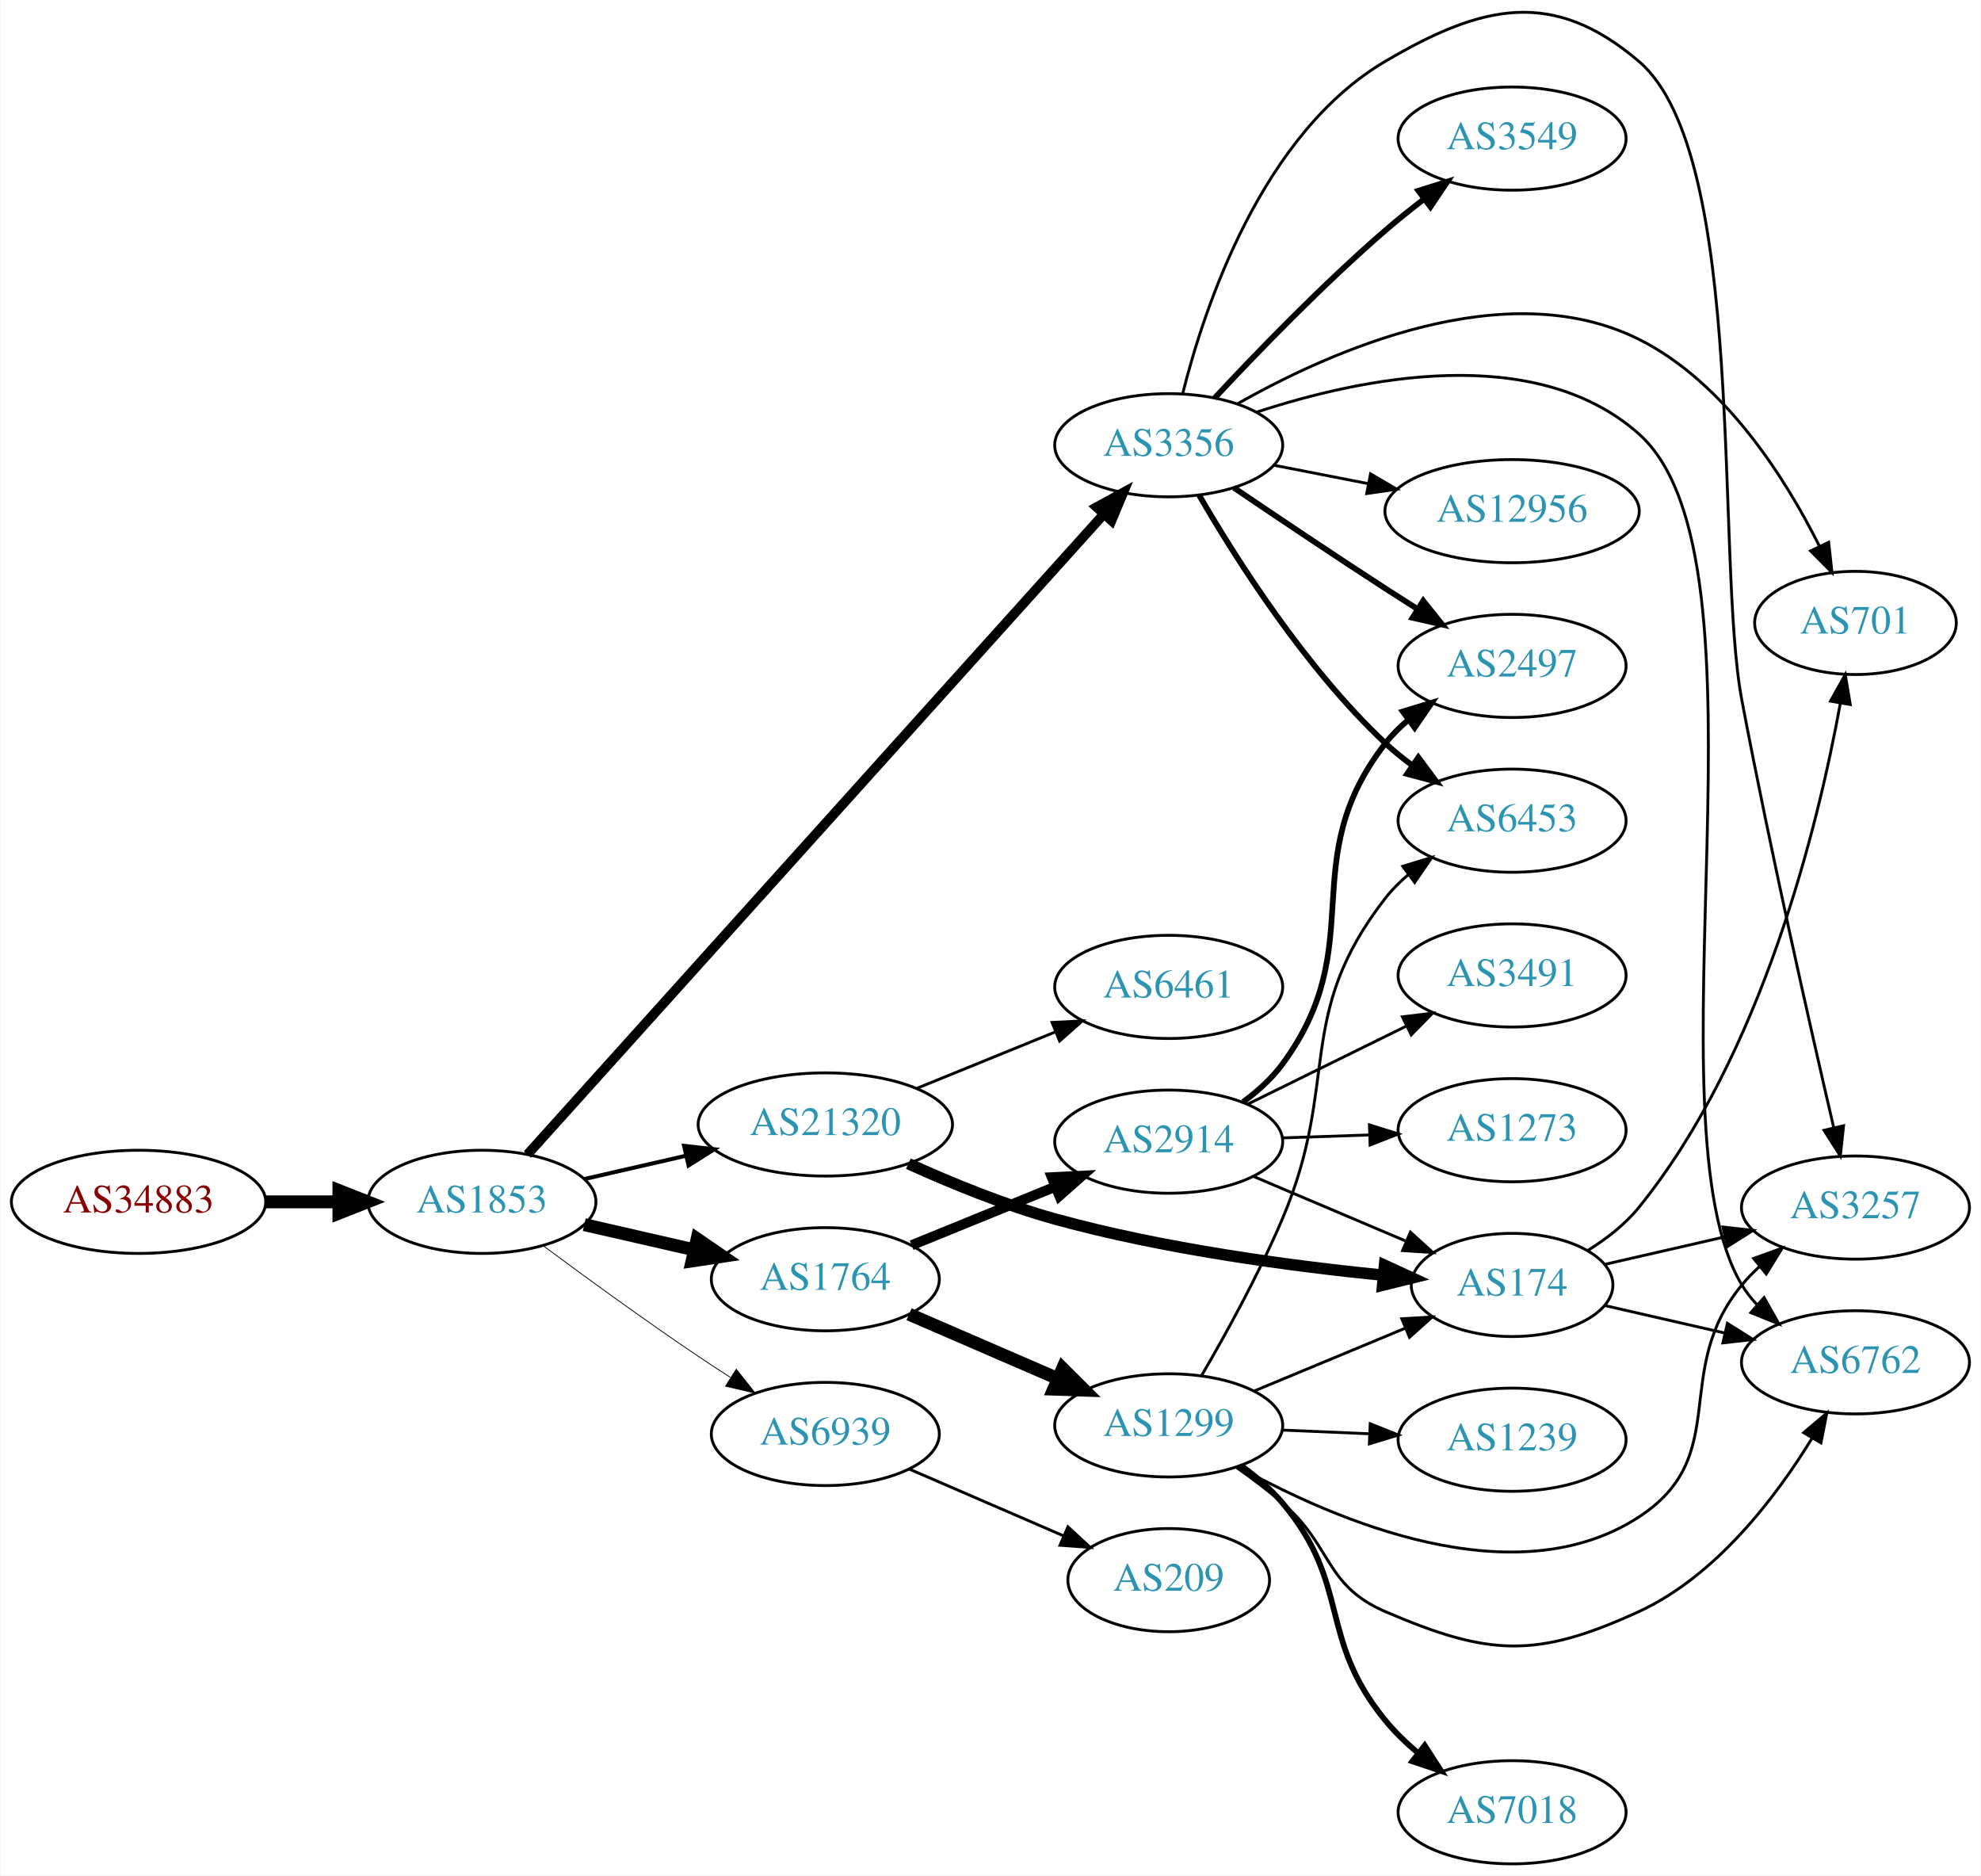
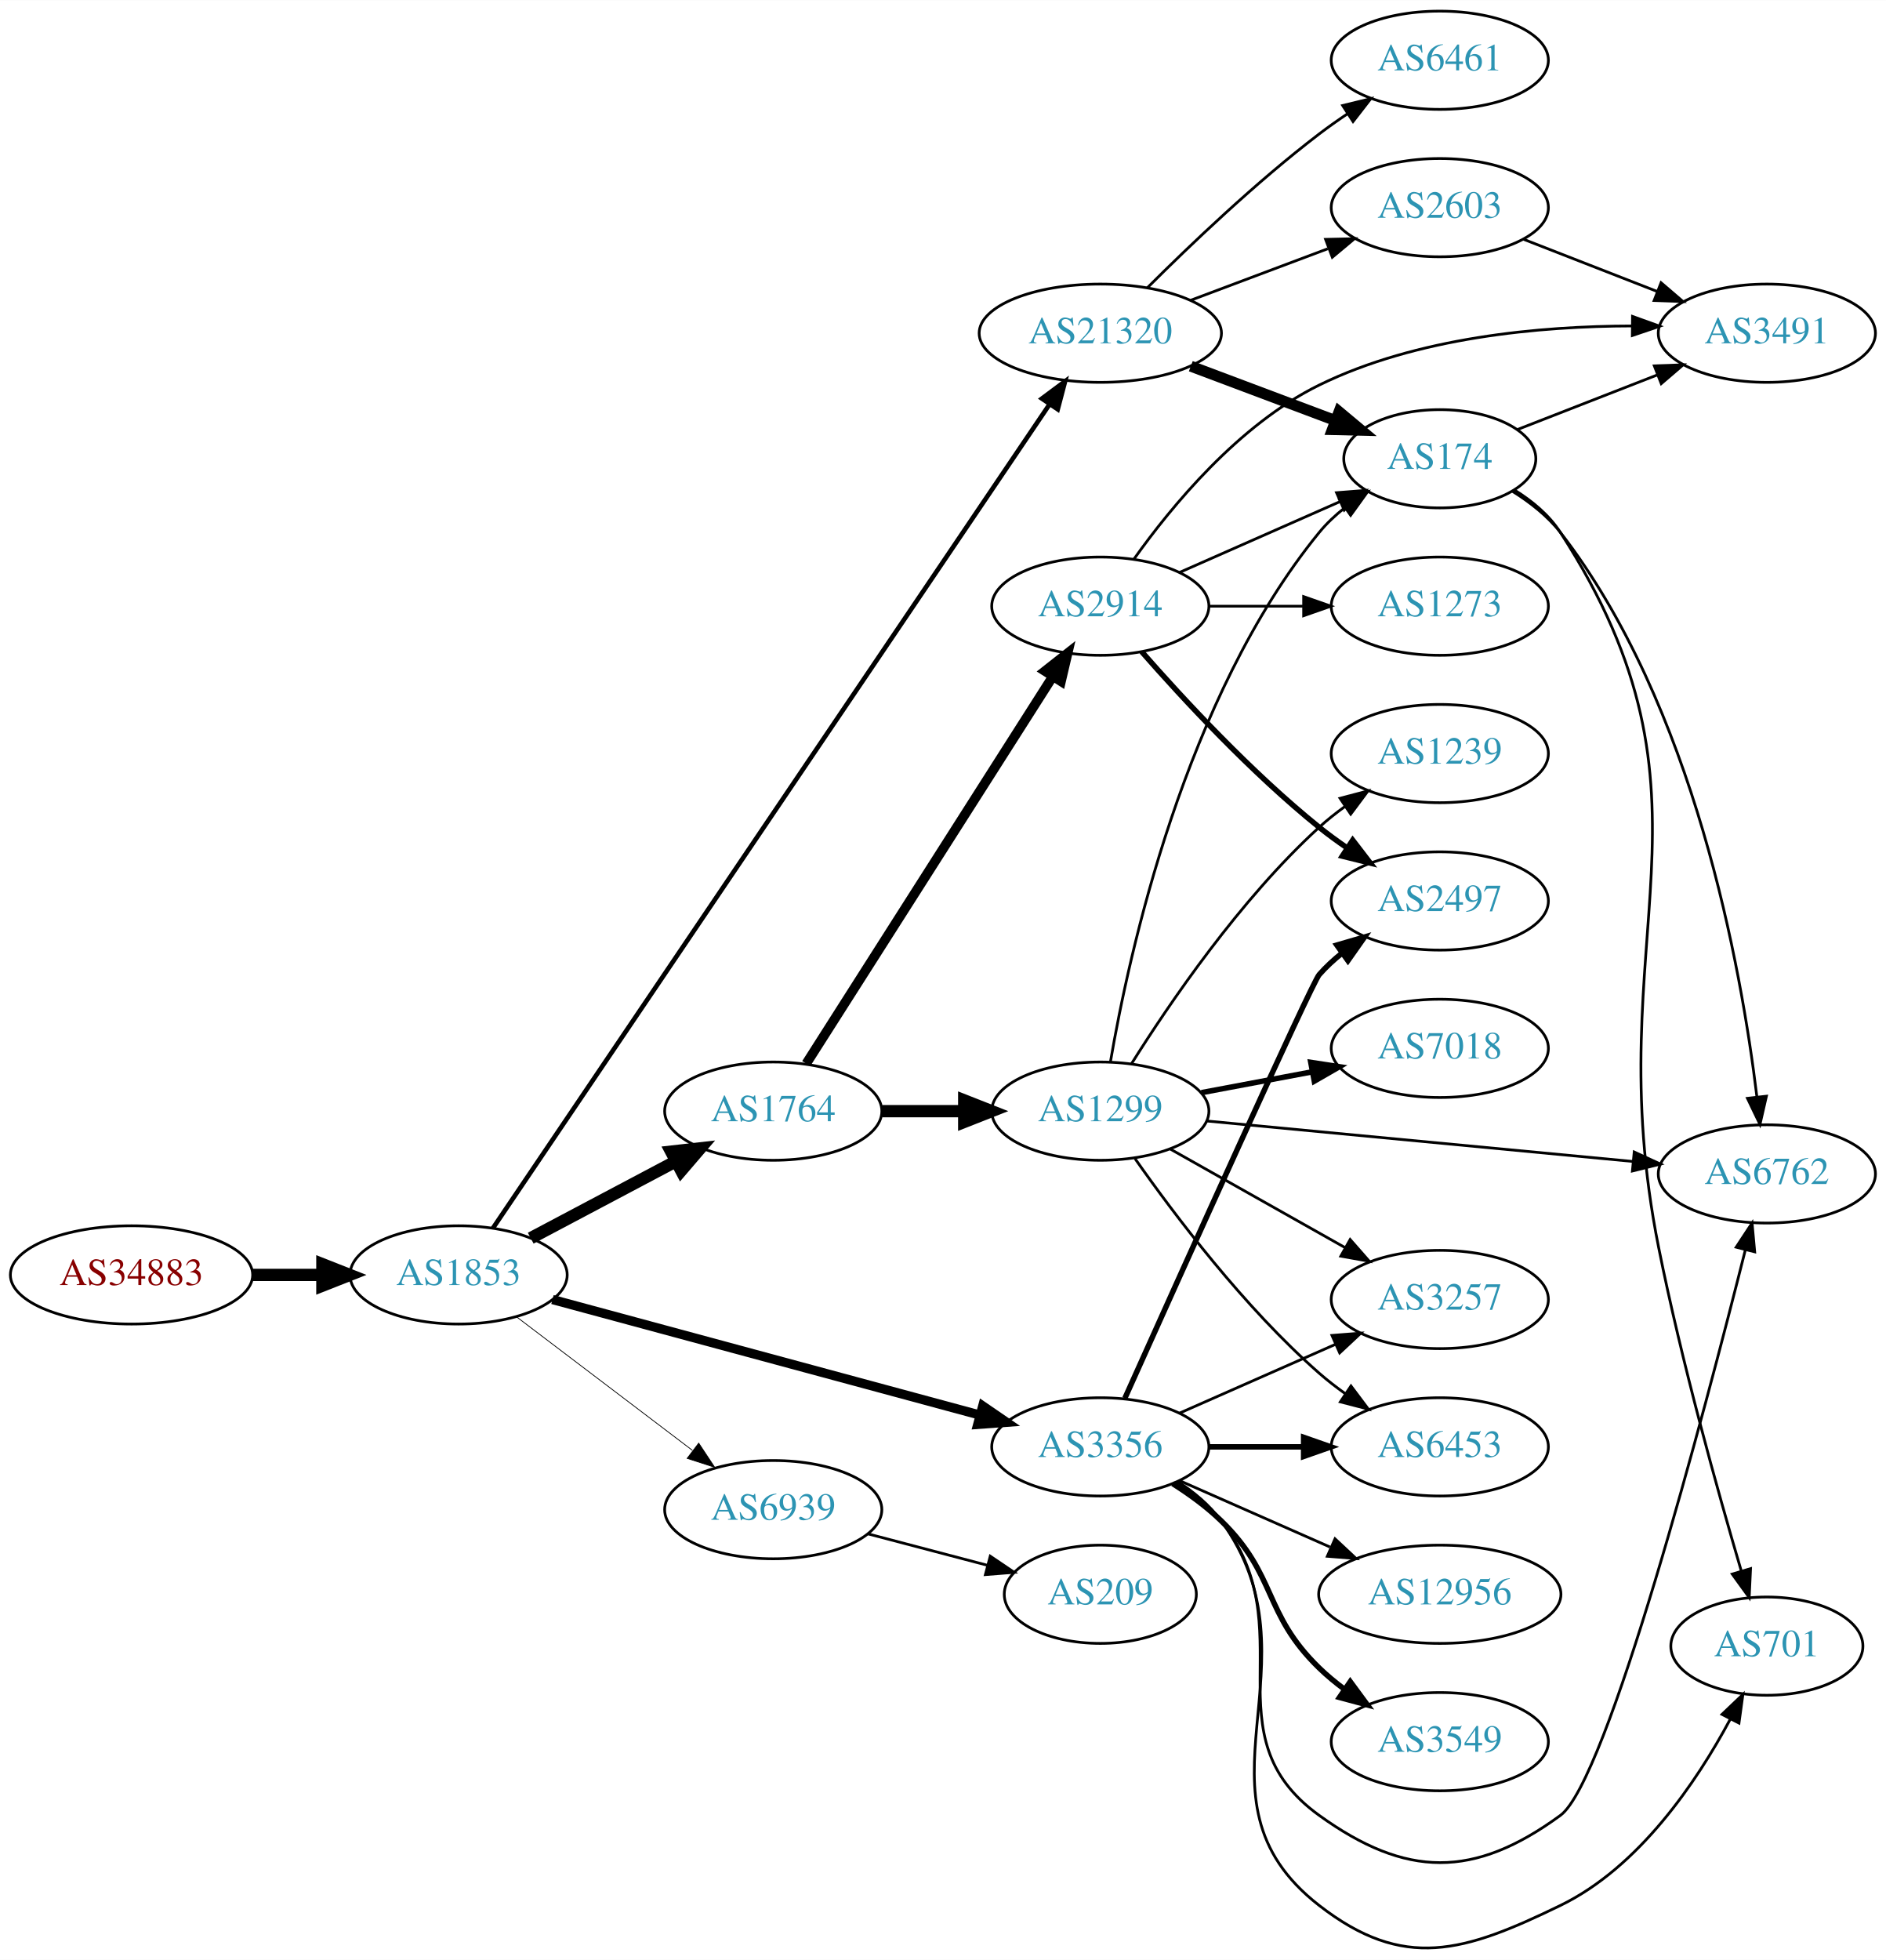
- <svg xmlns="http://www.w3.org/2000/svg" xmlns:xlink="http://www.w3.org/1999/xlink" width="691pt" height="654pt" viewBox="0.00 0.00 691.06 654.36">
-   <g id="graph0" class="graph" transform="scale(1 1) rotate(0) translate(4 650.363)">
-     <polygon fill="white" stroke="none" points="-4,4 -4,-650.363 687.055,-650.363 687.055,4 -4,4" />
+ <svg xmlns="http://www.w3.org/2000/svg" xmlns:xlink="http://www.w3.org/1999/xlink" width="691pt" height="718pt" viewBox="0.00 0.00 691.06 717.91">
+   <g id="graph0" class="graph" transform="scale(1 1) rotate(0) translate(4 713.91)">
+     <polygon fill="white" stroke="none" points="-4,4 -4,-713.91 687.055,-713.91 687.055,4 -4,4" />
    <g id="node1" class="node">
      <g id="a_node1">
        <a xlink:href="/asn/34883" xlink:title="AS34883 ~ FH JOANNEUM Gesellschaft mbH [AT]">
-           <ellipse fill="#ffffff" stroke="black" cx="44.196" cy="-231" rx="44.393" ry="18" />
-           <text text-anchor="middle" x="44.196" y="-227.3" font-family="Times,serif" font-size="14.00" fill="#880000">AS34883</text>
+           <ellipse fill="#ffffff" stroke="black" cx="44.196" cy="-246.91" rx="44.393" ry="18" />
+           <text text-anchor="middle" x="44.196" y="-243.21" font-family="Times,serif" font-size="14.00" fill="#880000">AS34883</text>
        </a>
      </g>
    </g>
    <g id="node2" class="node">
      <g id="a_node2">
        <a xlink:href="/asn/1853" xlink:title="AS1853 ~ ACOnet Backbone [AT]">
-           <ellipse fill="#ffffff" stroke="black" cx="164.039" cy="-231" rx="39.794" ry="18" />
-           <text text-anchor="middle" x="164.039" y="-227.3" font-family="Times,serif" font-size="14.00" fill="#2c94b3">AS1853</text>
+           <ellipse fill="#ffffff" stroke="black" cx="164.039" cy="-246.91" rx="39.794" ry="18" />
+           <text text-anchor="middle" x="164.039" y="-243.21" font-family="Times,serif" font-size="14.00" fill="#2c94b3">AS1853</text>
        </a>
      </g>
    </g>
    <g id="edge1" class="edge">
-       <path fill="none" stroke="black" stroke-width="4.5" d="M88.407,-231C96.72,-231 105.482,-231 113.965,-231" />
-       <polygon fill="black" stroke="black" stroke-width="4.5" points="114.123,-234.938 124.123,-231 114.123,-227.063 114.123,-234.938" />
+       <path fill="none" stroke="black" stroke-width="4.5" d="M88.407,-246.91C96.72,-246.91 105.482,-246.91 113.965,-246.91" />
+       <polygon fill="black" stroke="black" stroke-width="4.5" points="114.123,-250.847 124.123,-246.91 114.123,-242.972 114.123,-250.847" />
    </g>
    <g id="node3" class="node">
      <g id="a_node3">
-         <a xlink:href="/asn/21320" xlink:title="AS21320 ~ GEANT Vereniging [EU]">
-           <ellipse fill="#ffffff" stroke="black" cx="283.881" cy="-258" rx="44.393" ry="18" />
-           <text text-anchor="middle" x="283.881" y="-254.3" font-family="Times,serif" font-size="14.00" fill="#2c94b3">AS21320</text>
+         <a xlink:href="/asn/1764" xlink:title="AS1764 ~ NEXTLAYER-AS [AT]">
+           <ellipse fill="#ffffff" stroke="black" cx="279.332" cy="-306.91" rx="39.794" ry="18" />
+           <text text-anchor="middle" x="279.332" y="-303.21" font-family="Times,serif" font-size="14.00" fill="#2c94b3">AS1764</text>
        </a>
      </g>
    </g>
    <g id="edge2" class="edge">
-       <path fill="none" stroke="black" stroke-width="1.406" d="M199.758,-238.955C210.896,-241.507 223.432,-244.379 235.325,-247.104" />
-       <polygon fill="black" stroke="black" stroke-width="1.406" points="234.59,-250.526 245.119,-249.348 236.153,-243.703 234.59,-250.526" />
+       <path fill="none" stroke="black" stroke-width="4.5" d="M190.464,-260.375C206.097,-268.654 226.343,-279.377 243.461,-288.442" />
+       <polygon fill="black" stroke="black" stroke-width="4.5" points="241.919,-292.081 252.599,-293.282 245.605,-285.122 241.919,-292.081" />
    </g>
    <g id="node4" class="node">
      <g id="a_node4">
-         <a xlink:href="/asn/3356" xlink:title="AS3356 ~ Level 3 Parent, LLC [US]">
-           <ellipse fill="#ffffff" stroke="black" cx="403.724" cy="-495" rx="39.794" ry="18" />
-           <text text-anchor="middle" x="403.724" y="-491.3" font-family="Times,serif" font-size="14.00" fill="#2c94b3">AS3356</text>
+         <a xlink:href="/asn/21320" xlink:title="AS21320 ~ GEANT Vereniging [EU]">
+           <ellipse fill="#ffffff" stroke="black" cx="399.174" cy="-591.91" rx="44.393" ry="18" />
+           <text text-anchor="middle" x="399.174" y="-588.21" font-family="Times,serif" font-size="14.00" fill="#2c94b3">AS21320</text>
        </a>
      </g>
    </g>
    <g id="edge3" class="edge">
-       <path fill="none" stroke="black" stroke-width="3.375" d="M179.907,-247.514C220.508,-292.61 333.402,-418.003 381.056,-470.934" />
-       <polygon fill="black" stroke="black" stroke-width="3.375" points="378.569,-473.402 387.861,-478.492 383.771,-468.718 378.569,-473.402" />
+       <path fill="none" stroke="black" stroke-width="1.688" d="M176.6,-264.018C214.498,-320.101 335.142,-498.633 380.61,-565.918" />
+       <polygon fill="black" stroke="black" stroke-width="1.688" points="377.766,-567.961 386.265,-574.287 383.566,-564.042 377.766,-567.961" />
    </g>
    <g id="node5" class="node">
      <g id="a_node5">
-         <a xlink:href="/asn/1764" xlink:title="AS1764 ~ NEXTLAYER-AS [AT]">
-           <ellipse fill="#ffffff" stroke="black" cx="283.881" cy="-204" rx="39.794" ry="18" />
-           <text text-anchor="middle" x="283.881" y="-200.3" font-family="Times,serif" font-size="14.00" fill="#2c94b3">AS1764</text>
+         <a xlink:href="/asn/3356" xlink:title="AS3356 ~ Level 3 Parent, LLC [US]">
+           <ellipse fill="#ffffff" stroke="black" cx="399.174" cy="-183.91" rx="39.794" ry="18" />
+           <text text-anchor="middle" x="399.174" y="-180.21" font-family="Times,serif" font-size="14.00" fill="#2c94b3">AS3356</text>
        </a>
      </g>
    </g>
    <g id="edge4" class="edge">
-       <path fill="none" stroke="black" stroke-width="4.5" d="M199.758,-223.045C211.758,-220.296 225.379,-217.175 238.071,-214.267" />
-       <polygon fill="black" stroke="black" stroke-width="4.5" points="239.135,-218.063 248.003,-211.991 237.376,-210.387 239.135,-218.063" />
+       <path fill="none" stroke="black" stroke-width="3.375" d="M198.441,-237.884C239.644,-226.749 309.773,-207.799 355.018,-195.572" />
+       <polygon fill="black" stroke="black" stroke-width="3.375" points="356.093,-198.907 364.833,-192.92 354.267,-192.149 356.093,-198.907" />
    </g>
    <g id="node6" class="node">
      <g id="a_node6">
        <a xlink:href="/asn/6939" xlink:title="AS6939 ~ Hurricane Electric LLC [US]">
-           <ellipse fill="#ffffff" stroke="black" cx="283.881" cy="-150" rx="39.794" ry="18" />
-           <text text-anchor="middle" x="283.881" y="-146.3" font-family="Times,serif" font-size="14.00" fill="#2c94b3">AS6939</text>
+           <ellipse fill="#ffffff" stroke="black" cx="279.332" cy="-160.91" rx="39.794" ry="18" />
+           <text text-anchor="middle" x="279.332" y="-157.21" font-family="Times,serif" font-size="14.00" fill="#2c94b3">AS6939</text>
        </a>
      </g>
    </g>
    <g id="edge5" class="edge">
-       <path fill="none" stroke="black" stroke-width="0.281" d="M185.369,-215.723C200.231,-204.696 220.976,-189.593 239.685,-177 243.234,-174.611 246.984,-172.161 250.733,-169.758" />
-       <polygon fill="black" stroke="black" stroke-width="0.281" points="252.801,-172.591 259.381,-164.288 249.059,-166.675 252.801,-172.591" />
+       <path fill="none" stroke="black" stroke-width="0.281" d="M185.293,-231.535C203.226,-217.922 229.596,-197.905 249.687,-182.654" />
+       <polygon fill="black" stroke="black" stroke-width="0.281" points="252.022,-185.276 257.87,-176.442 247.789,-179.7 252.022,-185.276" />
    </g>
    <g id="node7" class="node">
      <g id="a_node7">
-         <a xlink:href="/asn/6461" xlink:title="AS6461 ~ Zayo Bandwidth [US]">
-           <ellipse fill="#ffffff" stroke="black" cx="403.724" cy="-306" rx="39.794" ry="18" />
-           <text text-anchor="middle" x="403.724" y="-302.3" font-family="Times,serif" font-size="14.00" fill="#2c94b3">AS6461</text>
+         <a xlink:href="/asn/1299" xlink:title="AS1299 ~ Telia Carrier [EU]">
+           <ellipse fill="#ffffff" stroke="black" cx="399.174" cy="-306.91" rx="39.794" ry="18" />
+           <text text-anchor="middle" x="399.174" y="-303.21" font-family="Times,serif" font-size="14.00" fill="#2c94b3">AS1299</text>
        </a>
      </g>
    </g>
    <g id="edge6" class="edge">
-       <path fill="none" stroke="black" d="M315.843,-270.611C330.639,-276.638 348.496,-283.912 364.164,-290.294" />
-       <polygon fill="black" stroke="black" points="363.008,-293.602 373.589,-294.133 365.649,-287.119 363.008,-293.602" />
+       <path fill="none" stroke="black" stroke-width="4.5" d="M319.244,-306.91C328.798,-306.91 339.147,-306.91 349.11,-306.91" />
+       <polygon fill="black" stroke="black" stroke-width="4.5" points="349.302,-310.847 359.302,-306.91 349.302,-302.972 349.302,-310.847" />
    </g>
    <g id="node8" class="node">
      <g id="a_node8">
+         <a xlink:href="/asn/2914" xlink:title="AS2914 ~ NTT America, Inc. [US]">
+           <ellipse fill="#ffffff" stroke="black" cx="399.174" cy="-491.91" rx="39.794" ry="18" />
+           <text text-anchor="middle" x="399.174" y="-488.21" font-family="Times,serif" font-size="14.00" fill="#2c94b3">AS2914</text>
+         </a>
+       </g>
+     </g>
+     <g id="edge7" class="edge">
+       <path fill="none" stroke="black" stroke-width="3.5" d="M291.418,-324.314C312.264,-357.04 357.391,-427.885 381.765,-466.149" />
+       <polygon fill="black" stroke="black" stroke-width="3.5" points="378.879,-468.133 387.203,-474.687 384.783,-464.372 378.879,-468.133" />
+     </g>
+     <g id="node13" class="node">
+       <g id="a_node13">
        <a xlink:href="/asn/174" xlink:title="AS174 ~ Cogent Communications [US]">
-           <ellipse fill="#ffffff" stroke="black" cx="523.566" cy="-202" rx="35.194" ry="18" />
-           <text text-anchor="middle" x="523.566" y="-198.3" font-family="Times,serif" font-size="14.00" fill="#2c94b3">AS174</text>
-         </a>
-       </g>
-     </g>
-     <g id="edge7" class="edge">
-       <path fill="none" stroke="black" stroke-width="4" d="M312.864,-244.317C327.753,-237.559 346.561,-229.838 364.077,-225 402.045,-214.514 446.526,-208.59 478.685,-205.391" />
-       <polygon fill="black" stroke="black" stroke-width="4" points="479.044,-208.872 488.67,-204.445 478.384,-201.903 479.044,-208.872" />
-     </g>
-     <g id="node9" class="node">
-       <g id="a_node9">
-         <a xlink:href="/asn/701" xlink:title="AS701 ~ UUNET [US]">
-           <ellipse fill="#ffffff" stroke="black" cx="643.409" cy="-433" rx="35.194" ry="18" />
-           <text text-anchor="middle" x="643.409" y="-429.3" font-family="Times,serif" font-size="14.00" fill="#2c94b3">AS701</text>
-         </a>
-       </g>
-     </g>
-     <g id="edge8" class="edge">
-       <path fill="none" stroke="black" d="M427.754,-509.474C460.421,-528.004 521.393,-555.111 567.762,-532 597.733,-517.063 618.844,-483.721 630.795,-459.859" />
-       <polygon fill="black" stroke="black" points="634.061,-461.141 635.212,-450.609 627.745,-458.125 634.061,-461.141" />
+           <ellipse fill="#ffffff" stroke="black" cx="523.566" cy="-545.91" rx="35.194" ry="18" />
+           <text text-anchor="middle" x="523.566" y="-542.21" font-family="Times,serif" font-size="14.00" fill="#2c94b3">AS174</text>
+         </a>
+       </g>
+     </g>
+     <g id="edge16" class="edge">
+       <path fill="none" stroke="black" stroke-width="4" d="M432.331,-579.824C448.554,-573.727 468.32,-566.298 485.213,-559.949" />
+       <polygon fill="black" stroke="black" stroke-width="4" points="486.65,-563.148 494.779,-556.353 484.187,-556.595 486.65,-563.148" />
+     </g>
+     <g id="node15" class="node">
+       <g id="a_node15">
+         <a xlink:href="/asn/2603" xlink:title="AS2603 ~ NORDUnet [NO]">
+           <ellipse fill="#ffffff" stroke="black" cx="523.566" cy="-637.91" rx="39.794" ry="18" />
+           <text text-anchor="middle" x="523.566" y="-634.21" font-family="Times,serif" font-size="14.00" fill="#2c94b3">AS2603</text>
+         </a>
+       </g>
+     </g>
+     <g id="edge14" class="edge">
+       <path fill="none" stroke="black" d="M432.331,-603.996C447.698,-609.771 466.245,-616.742 482.518,-622.858" />
+       <polygon fill="black" stroke="black" points="481.715,-626.295 492.307,-626.537 484.178,-619.743 481.715,-626.295" />
+     </g>
+     <g id="node16" class="node">
+       <g id="a_node16">
+         <a xlink:href="/asn/6461" xlink:title="AS6461 ~ Zayo Bandwidth [US]">
+           <ellipse fill="#ffffff" stroke="black" cx="523.566" cy="-691.91" rx="39.794" ry="18" />
+           <text text-anchor="middle" x="523.566" y="-688.21" font-family="Times,serif" font-size="14.00" fill="#2c94b3">AS6461</text>
+         </a>
+       </g>
+     </g>
+     <g id="edge15" class="edge">
+       <path fill="none" stroke="black" d="M416.369,-608.525C431.842,-623.98 456.177,-647.217 479.37,-664.91 482.693,-667.444 486.26,-669.963 489.869,-672.385" />
+       <polygon fill="black" stroke="black" points="487.973,-675.327 498.269,-677.825 491.778,-669.452 487.973,-675.327" />
    </g>
    <g id="node10" class="node">
      <g id="a_node10">
-         <a xlink:href="/asn/3549" xlink:title="AS3549 ~ Level 3 Parent, LLC [US]">
-           <ellipse fill="#ffffff" stroke="black" cx="523.566" cy="-602" rx="39.794" ry="18" />
-           <text text-anchor="middle" x="523.566" y="-598.3" font-family="Times,serif" font-size="14.00" fill="#2c94b3">AS3549</text>
-         </a>
-       </g>
-     </g>
-     <g id="edge9" class="edge">
-       <path fill="none" stroke="black" stroke-width="2" d="M419.789,-511.513C434.416,-527.205 457.548,-551.141 479.37,-570 483.607,-573.661 488.231,-577.364 492.827,-580.888" />
-       <polygon fill="black" stroke="black" stroke-width="2" points="490.878,-583.801 500.982,-586.99 495.072,-578.197 490.878,-583.801" />
-     </g>
-     <g id="node11" class="node">
-       <g id="a_node11">
        <a xlink:href="/asn/3257" xlink:title="AS3257 ~ GTT [DE]">
-           <ellipse fill="#ffffff" stroke="black" cx="643.409" cy="-229" rx="39.794" ry="18" />
-           <text text-anchor="middle" x="643.409" y="-225.3" font-family="Times,serif" font-size="14.00" fill="#2c94b3">AS3257</text>
-         </a>
-       </g>
-     </g>
-     <g id="edge10" class="edge">
-       <path fill="none" stroke="black" d="M408.59,-512.972C416.182,-543.258 436.207,-603.636 479.37,-629 513.241,-648.903 537.852,-654.469 567.762,-629 605.981,-596.456 594.405,-455.317 603.762,-406 613.805,-353.071 627.709,-291.734 635.812,-256.934" />
-       <polygon fill="black" stroke="black" points="639.261,-257.558 638.13,-247.024 632.445,-255.964 639.261,-257.558" />
+           <ellipse fill="#ffffff" stroke="black" cx="523.566" cy="-237.91" rx="39.794" ry="18" />
+           <text text-anchor="middle" x="523.566" y="-234.21" font-family="Times,serif" font-size="14.00" fill="#2c94b3">AS3257</text>
+         </a>
+       </g>
+     </g>
+     <g id="edge22" class="edge">
+       <path fill="none" stroke="black" d="M428.253,-196.299C445.201,-203.776 466.999,-213.393 485.368,-221.498" />
+       <polygon fill="black" stroke="black" points="484.056,-224.744 494.618,-225.579 486.881,-218.34 484.056,-224.744" />
    </g>
    <g id="node12" class="node">
      <g id="a_node12">
        <a xlink:href="/asn/6762" xlink:title="AS6762 ~ TELECOM ITALIA SPARKLE S.p.A. [IT]">
-           <ellipse fill="#ffffff" stroke="black" cx="643.409" cy="-175" rx="39.794" ry="18" />
-           <text text-anchor="middle" x="643.409" y="-171.3" font-family="Times,serif" font-size="14.00" fill="#2c94b3">AS6762</text>
-         </a>
-       </g>
-     </g>
-     <g id="edge11" class="edge">
-       <path fill="none" stroke="black" d="M434.408,-506.546C470.599,-518.464 531.419,-531.204 567.762,-499 617.521,-454.908 569.535,-258.996 603.762,-202 605.264,-199.5 607.095,-197.173 609.137,-195.02" />
-       <polygon fill="black" stroke="black" points="611.508,-197.596 616.708,-188.365 606.886,-192.338 611.508,-197.596" />
-     </g>
-     <g id="node13" class="node">
-       <g id="a_node13">
-         <a xlink:href="/asn/6453" xlink:title="AS6453 ~ TATA COMMUNICATIONS (AMERICA) INC [US]">
-           <ellipse fill="#ffffff" stroke="black" cx="523.566" cy="-364" rx="39.794" ry="18" />
-           <text text-anchor="middle" x="523.566" y="-360.3" font-family="Times,serif" font-size="14.00" fill="#2c94b3">AS6453</text>
-         </a>
-       </g>
-     </g>
-     <g id="edge12" class="edge">
-       <path fill="none" stroke="black" stroke-width="2" d="M414.332,-477.588C427.097,-455.552 451.328,-417.305 479.37,-391 482.263,-388.287 485.467,-385.696 488.786,-383.267" />
-       <polygon fill="black" stroke="black" stroke-width="2" points="490.847,-386.098 497.157,-377.588 486.917,-380.306 490.847,-386.098" />
+           <ellipse fill="#ffffff" stroke="black" cx="643.409" cy="-283.91" rx="39.794" ry="18" />
+           <text text-anchor="middle" x="643.409" y="-280.21" font-family="Times,serif" font-size="14.00" fill="#2c94b3">AS6762</text>
+         </a>
+       </g>
+     </g>
+     <g id="edge26" class="edge">
+       <path fill="none" stroke="black" d="M427.146,-171.054C433.134,-167.19 438.994,-162.469 443.37,-156.91 474.669,-117.156 438.324,-78.494 479.37,-48.91 511.24,-25.939 536.056,-25.714 567.762,-48.91 584.955,-61.488 620.54,-196.578 635.522,-256.061" />
+       <polygon fill="black" stroke="black" points="632.165,-257.064 637.99,-265.915 638.956,-255.364 632.165,-257.064" />
    </g>
    <g id="node14" class="node">
      <g id="a_node14">
+         <a xlink:href="/asn/6453" xlink:title="AS6453 ~ TATA COMMUNICATIONS (AMERICA) INC [US]">
+           <ellipse fill="#ffffff" stroke="black" cx="523.566" cy="-183.91" rx="39.794" ry="18" />
+           <text text-anchor="middle" x="523.566" y="-180.21" font-family="Times,serif" font-size="14.00" fill="#2c94b3">AS6453</text>
+         </a>
+       </g>
+     </g>
+     <g id="edge27" class="edge">
+       <path fill="none" stroke="black" stroke-width="2" d="M438.9,-183.91C449.838,-183.91 461.889,-183.91 473.355,-183.91" />
+       <polygon fill="black" stroke="black" stroke-width="2" points="473.673,-187.41 483.673,-183.91 473.672,-180.41 473.673,-187.41" />
+     </g>
+     <g id="node18" class="node">
+       <g id="a_node18">
+         <a xlink:href="/asn/2497" xlink:title="AS2497 ~ Internet Initiative Japan Inc. [JP]">
+           <ellipse fill="#ffffff" stroke="black" cx="523.566" cy="-383.91" rx="39.794" ry="18" />
+           <text text-anchor="middle" x="523.566" y="-380.21" font-family="Times,serif" font-size="14.00" fill="#2c94b3">AS2497</text>
+         </a>
+       </g>
+     </g>
+     <g id="edge25" class="edge">
+       <path fill="none" stroke="black" stroke-width="2" d="M408.162,-201.712C427.712,-245.238 476.584,-353.738 479.37,-356.91 481.851,-359.734 484.698,-362.364 487.722,-364.788" />
+       <polygon fill="black" stroke="black" stroke-width="2" points="485.838,-367.743 496.009,-370.709 489.908,-362.048 485.838,-367.743" />
+     </g>
+     <g id="node20" class="node">
+       <g id="a_node20">
+         <a xlink:href="/asn/3549" xlink:title="AS3549 ~ Level 3 Parent, LLC [US]">
+           <ellipse fill="#ffffff" stroke="black" cx="523.566" cy="-75.91" rx="39.794" ry="18" />
+           <text text-anchor="middle" x="523.566" y="-72.21" font-family="Times,serif" font-size="14.00" fill="#2c94b3">AS3549</text>
+         </a>
+       </g>
+     </g>
+     <g id="edge23" class="edge">
+       <path fill="none" stroke="black" stroke-width="2" d="M425.703,-170.448C431.866,-166.548 438.168,-161.962 443.37,-156.91 464.064,-136.815 458.677,-123.004 479.37,-102.91 482.215,-100.147 485.389,-97.524 488.689,-95.076" />
+       <polygon fill="black" stroke="black" stroke-width="2" points="490.755,-97.903 497.037,-89.372 486.806,-92.124 490.755,-97.903" />
+     </g>
+     <g id="node21" class="node">
+       <g id="a_node21">
        <a xlink:href="/asn/12956" xlink:title="AS12956 ~ TELXIUS [ES]">
-           <ellipse fill="#ffffff" stroke="black" cx="523.566" cy="-472" rx="44.393" ry="18" />
-           <text text-anchor="middle" x="523.566" y="-468.3" font-family="Times,serif" font-size="14.00" fill="#2c94b3">AS12956</text>
-         </a>
-       </g>
+           <ellipse fill="#ffffff" stroke="black" cx="523.566" cy="-129.91" rx="44.393" ry="18" />
+           <text text-anchor="middle" x="523.566" y="-126.21" font-family="Times,serif" font-size="14.00" fill="#2c94b3">AS12956</text>
+         </a>
+       </g>
+     </g>
+     <g id="edge24" class="edge">
+       <path fill="none" stroke="black" d="M428.253,-171.521C444.569,-164.322 465.38,-155.141 483.3,-147.235" />
+       <polygon fill="black" stroke="black" points="485.174,-150.233 492.911,-142.994 482.349,-143.829 485.174,-150.233" />
+     </g>
+     <g id="node22" class="node">
+       <g id="a_node22">
+         <a xlink:href="/asn/701" xlink:title="AS701 ~ UUNET [US]">
+           <ellipse fill="#ffffff" stroke="black" cx="643.409" cy="-110.91" rx="35.194" ry="18" />
+           <text text-anchor="middle" x="643.409" y="-107.21" font-family="Times,serif" font-size="14.00" fill="#2c94b3">AS701</text>
+         </a>
+       </g>
+     </g>
+     <g id="edge28" class="edge">
+       <path fill="none" stroke="black" d="M427.433,-171.272C433.412,-167.401 439.196,-162.622 443.37,-156.91 481.53,-104.69 428.292,-55.585 479.37,-15.91 510.396,8.189 532.429,1.263 567.762,-15.91 596.65,-29.95 617.686,-61.183 629.929,-84.018" />
+       <polygon fill="black" stroke="black" points="626.964,-85.907 634.634,-93.215 633.195,-82.719 626.964,-85.907" />
+     </g>
+     <g id="node23" class="node">
+       <g id="a_node23">
+         <a xlink:href="/asn/209" xlink:title="AS209 ~ CenturyLink Communications, LLC [US]">
+           <ellipse fill="#ffffff" stroke="black" cx="399.174" cy="-129.91" rx="35.194" ry="18" />
+           <text text-anchor="middle" x="399.174" y="-126.21" font-family="Times,serif" font-size="14.00" fill="#2c94b3">AS209</text>
+         </a>
+       </g>
+     </g>
+     <g id="edge29" class="edge">
+       <path fill="none" stroke="black" d="M314.101,-152.027C327.673,-148.456 343.438,-144.309 357.624,-140.577" />
+       <polygon fill="black" stroke="black" points="358.84,-143.876 367.621,-137.947 357.059,-137.107 358.84,-143.876" />
+     </g>
+     <g id="node9" class="node">
+       <g id="a_node9">
+         <a xlink:href="/asn/1239" xlink:title="AS1239 ~ Sprint [US]">
+           <ellipse fill="#ffffff" stroke="black" cx="523.566" cy="-437.91" rx="39.794" ry="18" />
+           <text text-anchor="middle" x="523.566" y="-434.21" font-family="Times,serif" font-size="14.00" fill="#2c94b3">AS1239</text>
+         </a>
+       </g>
+     </g>
+     <g id="edge8" class="edge">
+       <path fill="none" stroke="black" d="M410.602,-324.276C424.391,-346.262 450.358,-384.456 479.37,-410.91 482.301,-413.582 485.53,-416.146 488.864,-418.559" />
+       <polygon fill="black" stroke="black" points="487.006,-421.528 497.254,-424.218 490.92,-415.724 487.006,-421.528" />
+     </g>
+     <g id="edge9" class="edge">
+       <path fill="none" stroke="black" d="M424.648,-293.113C443.038,-282.745 468.45,-268.418 488.777,-256.959" />
+       <polygon fill="black" stroke="black" points="490.723,-259.88 497.715,-251.92 487.286,-253.782 490.723,-259.88" />
+     </g>
+     <g id="node11" class="node">
+       <g id="a_node11">
+         <a xlink:href="/asn/7018" xlink:title="AS7018 ~ AT&amp;T Services, Inc. [US]">
+           <ellipse fill="#ffffff" stroke="black" cx="523.566" cy="-329.91" rx="39.794" ry="18" />
+           <text text-anchor="middle" x="523.566" y="-326.21" font-family="Times,serif" font-size="14.00" fill="#2c94b3">AS7018</text>
+         </a>
+       </g>
+     </g>
+     <g id="edge10" class="edge">
+       <path fill="none" stroke="black" stroke-width="2" d="M436.234,-313.686C448.933,-316.073 463.38,-318.787 476.774,-321.304" />
+       <polygon fill="black" stroke="black" stroke-width="2" points="476.29,-324.775 486.764,-323.182 477.583,-317.895 476.29,-324.775" />
+     </g>
+     <g id="edge11" class="edge">
+       <path fill="none" stroke="black" d="M438.023,-303.316C480.208,-299.311 548.512,-292.825 594.417,-288.467" />
+       <polygon fill="black" stroke="black" points="594.802,-291.946 604.427,-287.516 594.14,-284.977 594.802,-291.946" />
+     </g>
+     <g id="edge12" class="edge">
+       <path fill="none" stroke="black" d="M402.899,-325.049C409.594,-364.314 430.038,-458.505 479.37,-518.91 482.076,-522.223 485.302,-525.249 488.755,-527.977" />
+       <polygon fill="black" stroke="black" points="486.882,-530.938 497.084,-533.797 490.892,-525.2 486.882,-530.938" />
    </g>
    <g id="edge13" class="edge">
-       <path fill="none" stroke="black" d="M440.4,-488.037C450.773,-486.012 462.291,-483.764 473.341,-481.608" />
-       <polygon fill="black" stroke="black" points="474.167,-485.013 483.311,-479.662 472.826,-478.142 474.167,-485.013" />
-     </g>
-     <g id="node15" class="node">
-       <g id="a_node15">
-         <a xlink:href="/asn/2497" xlink:title="AS2497 ~ Internet Initiative Japan Inc. [JP]">
-           <ellipse fill="#ffffff" stroke="black" cx="523.566" cy="-418" rx="39.794" ry="18" />
-           <text text-anchor="middle" x="523.566" y="-414.3" font-family="Times,serif" font-size="14.00" fill="#2c94b3">AS2497</text>
-         </a>
-       </g>
-     </g>
-     <g id="edge14" class="edge">
-       <path fill="none" stroke="black" stroke-width="2" d="M426.488,-480.159C441.314,-470.114 461.43,-456.611 479.37,-445 482.962,-442.675 486.738,-440.265 490.502,-437.885" />
-       <polygon fill="black" stroke="black" stroke-width="2" points="492.563,-440.724 499.166,-432.439 488.837,-434.797 492.563,-440.724" />
-     </g>
-     <g id="node16" class="node">
-       <g id="a_node16">
-         <a xlink:href="/asn/1299" xlink:title="AS1299 ~ Telia Carrier [EU]">
-           <ellipse fill="#ffffff" stroke="black" cx="403.724" cy="-153" rx="39.794" ry="18" />
-           <text text-anchor="middle" x="403.724" y="-149.3" font-family="Times,serif" font-size="14.00" fill="#2c94b3">AS1299</text>
-         </a>
-       </g>
-     </g>
-     <g id="edge15" class="edge">
-       <path fill="none" stroke="black" stroke-width="4.5" d="M313.107,-191.784C328.59,-185.084 347.995,-176.686 364.785,-169.419" />
-       <polygon fill="black" stroke="black" stroke-width="4.5" points="366.706,-172.878 374.319,-165.293 363.578,-165.651 366.706,-172.878" />
+       <path fill="none" stroke="black" d="M411.884,-289.524C426.195,-269.109 451.915,-234.982 479.37,-210.91 482.352,-208.295 485.615,-205.768 488.969,-203.378" />
+       <polygon fill="black" stroke="black" points="491.019,-206.218 497.384,-197.748 487.126,-200.4 491.019,-206.218" />
+     </g>
+     <g id="edge19" class="edge">
+       <path fill="none" stroke="black" d="M428.253,-504.299C445.682,-511.988 468.239,-521.941 486.923,-530.184" />
+       <polygon fill="black" stroke="black" points="485.731,-533.483 496.293,-534.318 488.556,-527.079 485.731,-533.483" />
    </g>
    <g id="node17" class="node">
      <g id="a_node17">
-         <a xlink:href="/asn/2914" xlink:title="AS2914 ~ NTT America, Inc. [US]">
-           <ellipse fill="#ffffff" stroke="black" cx="403.724" cy="-252" rx="39.794" ry="18" />
-           <text text-anchor="middle" x="403.724" y="-248.3" font-family="Times,serif" font-size="14.00" fill="#2c94b3">AS2914</text>
-         </a>
-       </g>
-     </g>
-     <g id="edge16" class="edge">
-       <path fill="none" stroke="black" stroke-width="3.5" d="M314.011,-215.865C329.166,-222.038 347.89,-229.665 364.225,-236.318" />
-       <polygon fill="black" stroke="black" stroke-width="3.5" points="362.939,-239.574 373.521,-240.105 365.58,-233.091 362.939,-239.574" />
-     </g>
-     <g id="node22" class="node">
-       <g id="a_node22">
-         <a xlink:href="/asn/209" xlink:title="AS209 ~ CenturyLink Communications, LLC [US]">
-           <ellipse fill="#ffffff" stroke="black" cx="403.724" cy="-99" rx="35.194" ry="18" />
-           <text text-anchor="middle" x="403.724" y="-95.3" font-family="Times,serif" font-size="14.00" fill="#2c94b3">AS209</text>
-         </a>
-       </g>
-     </g>
-     <g id="edge30" class="edge">
-       <path fill="none" stroke="black" d="M313.107,-137.784C329.309,-130.773 349.806,-121.902 367.107,-114.414" />
-       <polygon fill="black" stroke="black" points="368.556,-117.601 376.343,-110.417 365.775,-111.177 368.556,-117.601" />
-     </g>
-     <g id="edge29" class="edge">
-       <path fill="none" stroke="black" d="M550.075,-214.092C556.524,-218.108 562.971,-223.093 567.762,-229 610.925,-282.215 630.42,-362.647 638.102,-404.861" />
-       <polygon fill="black" stroke="black" points="634.697,-405.714 639.847,-414.973 641.595,-404.523 634.697,-405.714" />
-     </g>
-     <g id="edge27" class="edge">
-       <path fill="none" stroke="black" d="M555.837,-209.165C568.676,-212.106 583.781,-215.567 597.748,-218.767" />
-       <polygon fill="black" stroke="black" points="597.139,-222.219 607.668,-221.04 598.703,-215.395 597.139,-222.219" />
-     </g>
-     <g id="edge28" class="edge">
-       <path fill="none" stroke="black" d="M555.837,-194.835C568.676,-191.894 583.781,-188.433 597.748,-185.233" />
-       <polygon fill="black" stroke="black" points="598.703,-188.605 607.668,-182.96 597.139,-181.781 598.703,-188.605" />
-     </g>
-     <g id="edge21" class="edge">
-       <path fill="none" stroke="black" d="M433.551,-164.987C449.386,-171.571 469.185,-179.804 486.087,-186.832" />
-       <polygon fill="black" stroke="black" points="485.075,-190.201 495.652,-190.809 487.762,-183.738 485.075,-190.201" />
-     </g>
-     <g id="edge17" class="edge">
-       <path fill="none" stroke="black" d="M428.069,-138.577C461.659,-119.87 524.347,-92.786 567.762,-121 600.795,-142.467 578.698,-171.606 603.762,-202 605.618,-204.25 607.705,-206.396 609.924,-208.424" />
-       <polygon fill="black" stroke="black" points="607.859,-211.256 617.828,-214.844 612.272,-205.823 607.859,-211.256" />
+         <a xlink:href="/asn/3491" xlink:title="AS3491 ~ PCCW Global, Inc. [US]">
+           <ellipse fill="#ffffff" stroke="black" cx="643.409" cy="-591.91" rx="39.794" ry="18" />
+           <text text-anchor="middle" x="643.409" y="-588.21" font-family="Times,serif" font-size="14.00" fill="#2c94b3">AS3491</text>
+         </a>
+       </g>
+     </g>
+     <g id="edge20" class="edge">
+       <path fill="none" stroke="black" d="M411.544,-509.225C425.168,-528.377 449.887,-558.437 479.37,-572.91 515.072,-590.435 560.303,-594.499 594.062,-594.57" />
+       <polygon fill="black" stroke="black" points="594.181,-598.069 604.148,-594.475 594.115,-591.07 594.181,-598.069" />
    </g>
    <g id="edge18" class="edge">
-       <path fill="none" stroke="black" d="M427.373,-138.322C432.775,-134.513 438.409,-130.274 443.37,-126 460.996,-110.816 457.999,-97.192 479.37,-88 515.459,-72.477 532.067,-71.593 567.762,-88 594.699,-100.381 615.561,-127.809 628.298,-148.582" />
-       <polygon fill="black" stroke="black" points="625.333,-150.443 633.413,-157.296 631.37,-146.9 625.333,-150.443" />
-     </g>
-     <g id="edge22" class="edge">
-       <path fill="none" stroke="black" d="M415.171,-170.313C423.525,-184.631 435.159,-205.676 443.37,-225 463.818,-273.122 447.248,-295.745 479.37,-337 481.679,-339.966 484.412,-342.691 487.365,-345.173" />
-       <polygon fill="black" stroke="black" points="485.418,-348.086 495.552,-351.178 489.558,-342.442 485.418,-348.086" />
-     </g>
-     <g id="node18" class="node">
-       <g id="a_node18">
-         <a xlink:href="/asn/1239" xlink:title="AS1239 ~ Sprint [US]">
-           <ellipse fill="#ffffff" stroke="black" cx="523.566" cy="-148" rx="39.794" ry="18" />
-           <text text-anchor="middle" x="523.566" y="-144.3" font-family="Times,serif" font-size="14.00" fill="#2c94b3">AS1239</text>
-         </a>
-       </g>
-     </g>
-     <g id="edge19" class="edge">
-       <path fill="none" stroke="black" d="M443.31,-151.363C453.076,-150.948 463.693,-150.498 473.887,-150.065" />
-       <polygon fill="black" stroke="black" points="474.051,-153.562 483.894,-149.641 473.754,-146.568 474.051,-153.562" />
+       <path fill="none" stroke="black" stroke-width="2" d="M414.326,-475.247C429.428,-458.016 454.549,-430.885 479.37,-410.91 482.626,-408.29 486.151,-405.717 489.735,-403.264" />
+       <polygon fill="black" stroke="black" stroke-width="2" points="491.654,-406.191 498.108,-397.789 487.823,-400.333 491.654,-406.191" />
    </g>
    <g id="node19" class="node">
      <g id="a_node19">
-         <a xlink:href="/asn/7018" xlink:title="AS7018 ~ AT&amp;T Services, Inc. [US]">
-           <ellipse fill="#ffffff" stroke="black" cx="523.566" cy="-18" rx="39.794" ry="18" />
-           <text text-anchor="middle" x="523.566" y="-14.3" font-family="Times,serif" font-size="14.00" fill="#2c94b3">AS7018</text>
-         </a>
-       </g>
-     </g>
-     <g id="edge20" class="edge">
-       <path fill="none" stroke="black" stroke-width="2" d="M429.219,-138.772C434.318,-135.061 439.355,-130.751 443.37,-126 467.496,-97.454 455.643,-78.878 479.37,-50 482.692,-45.957 486.63,-42.151 490.756,-38.67" />
-       <polygon fill="black" stroke="black" stroke-width="2" points="493.066,-41.308 498.808,-32.404 488.767,-35.784 493.066,-41.308" />
-     </g>
-     <g id="edge24" class="edge">
-       <path fill="none" stroke="black" d="M433.25,-239.896C449.194,-233.132 469.226,-224.632 486.277,-217.397" />
-       <polygon fill="black" stroke="black" points="488.079,-220.435 495.918,-213.307 485.345,-213.991 488.079,-220.435" />
-     </g>
-     <g id="edge23" class="edge">
-       <path fill="none" stroke="black" stroke-width="2" d="M429.694,-265.852C434.768,-269.583 439.675,-273.996 443.37,-279 474.427,-321.063 447.248,-349.745 479.37,-391 481.679,-393.966 484.412,-396.691 487.365,-399.173" />
-       <polygon fill="black" stroke="black" stroke-width="2" points="485.418,-402.086 495.552,-405.178 489.558,-396.442 485.418,-402.086" />
-     </g>
-     <g id="node20" class="node">
-       <g id="a_node20">
-         <a xlink:href="/asn/3491" xlink:title="AS3491 ~ PCCW Global, Inc. [US]">
-           <ellipse fill="#ffffff" stroke="black" cx="523.566" cy="-310" rx="39.794" ry="18" />
-           <text text-anchor="middle" x="523.566" y="-306.3" font-family="Times,serif" font-size="14.00" fill="#2c94b3">AS3491</text>
-         </a>
-       </g>
-     </g>
-     <g id="edge25" class="edge">
-       <path fill="none" stroke="black" d="M431.17,-265.016C447.581,-273.094 468.881,-283.577 486.789,-292.391" />
-       <polygon fill="black" stroke="black" points="485.283,-295.551 495.801,-296.826 488.374,-289.27 485.283,-295.551" />
-     </g>
-     <g id="node21" class="node">
-       <g id="a_node21">
        <a xlink:href="/asn/1273" xlink:title="AS1273 ~ Vodafone Group PLC [EU]">
-           <ellipse fill="#ffffff" stroke="black" cx="523.566" cy="-256" rx="39.794" ry="18" />
-           <text text-anchor="middle" x="523.566" y="-252.3" font-family="Times,serif" font-size="14.00" fill="#2c94b3">AS1273</text>
-         </a>
-       </g>
-     </g>
-     <g id="edge26" class="edge">
-       <path fill="none" stroke="black" d="M443.31,-253.31C453.076,-253.641 463.693,-254.002 473.887,-254.348" />
-       <polygon fill="black" stroke="black" points="473.781,-257.846 483.894,-254.687 474.018,-250.85 473.781,-257.846" />
+           <ellipse fill="#ffffff" stroke="black" cx="523.566" cy="-491.91" rx="39.794" ry="18" />
+           <text text-anchor="middle" x="523.566" y="-488.21" font-family="Times,serif" font-size="14.00" fill="#2c94b3">AS1273</text>
+         </a>
+       </g>
+     </g>
+     <g id="edge21" class="edge">
+       <path fill="none" stroke="black" d="M438.9,-491.91C449.838,-491.91 461.889,-491.91 473.355,-491.91" />
+       <polygon fill="black" stroke="black" points="473.673,-495.41 483.673,-491.91 473.672,-488.41 473.673,-495.41" />
+     </g>
+     <g id="edge31" class="edge">
+       <path fill="none" stroke="black" d="M550.245,-533.953C556.695,-529.938 563.1,-524.919 567.762,-518.91 616.817,-455.685 634.034,-359.487 639.753,-312.186" />
+       <polygon fill="black" stroke="black" points="643.252,-312.389 640.889,-302.061 636.295,-311.608 643.252,-312.389" />
+     </g>
+     <g id="edge32" class="edge">
+       <path fill="none" stroke="black" d="M551.898,-556.579C567.13,-562.525 586.362,-570.032 603.176,-576.595" />
+       <polygon fill="black" stroke="black" points="602.16,-579.956 612.748,-580.332 604.706,-573.435 602.16,-579.956" />
+     </g>
+     <g id="edge30" class="edge">
+       <path fill="none" stroke="black" d="M550.947,-534.451C557.4,-530.437 563.63,-525.295 567.762,-518.91 631.62,-420.231 580.681,-372.16 603.762,-256.91 612.109,-215.236 625.379,-167.803 633.993,-138.611" />
+       <polygon fill="black" stroke="black" points="637.437,-139.309 636.937,-128.726 630.728,-137.31 637.437,-139.309" />
+     </g>
+     <g id="edge17" class="edge">
+       <path fill="none" stroke="black" d="M554.303,-626.302C569.097,-620.527 587.174,-613.471 603.096,-607.256" />
+       <polygon fill="black" stroke="black" points="604.639,-610.411 612.682,-603.514 602.094,-603.89 604.639,-610.411" />
    </g>
  </g>
</svg>
